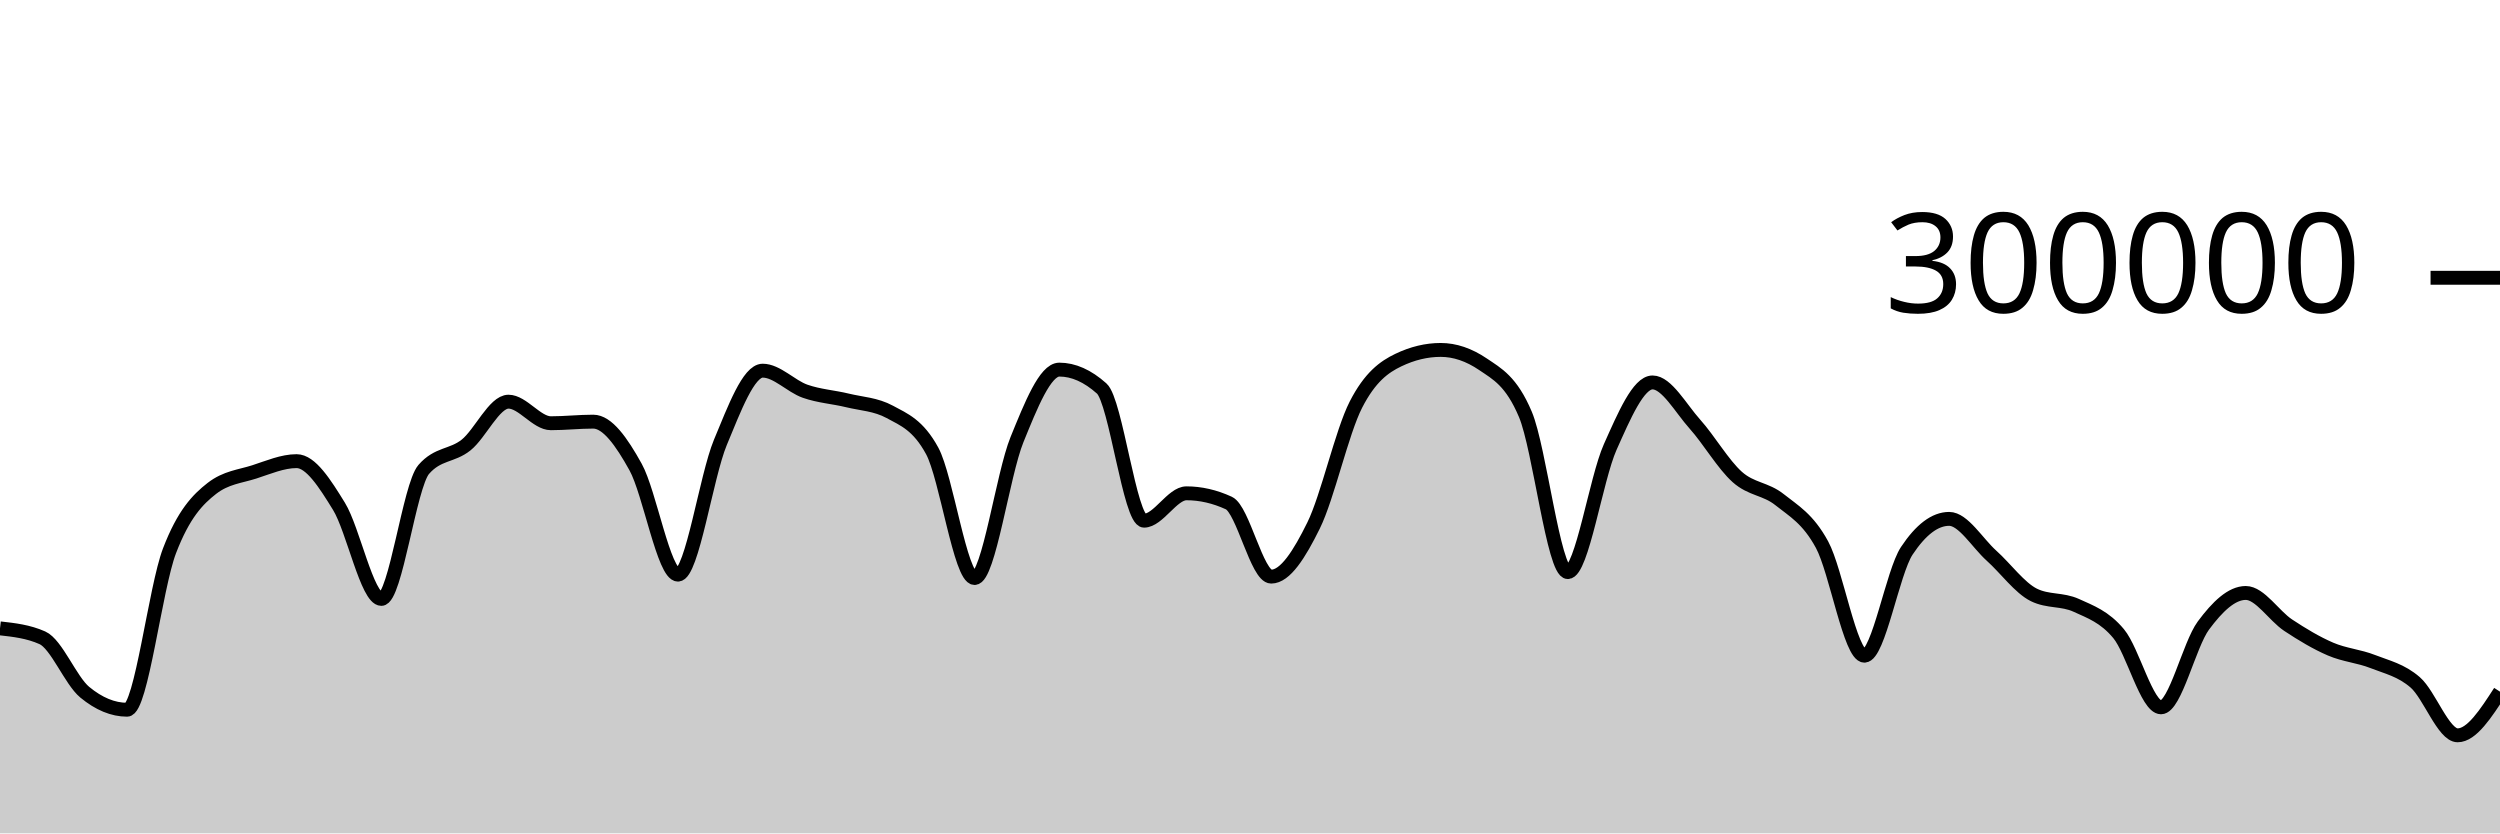
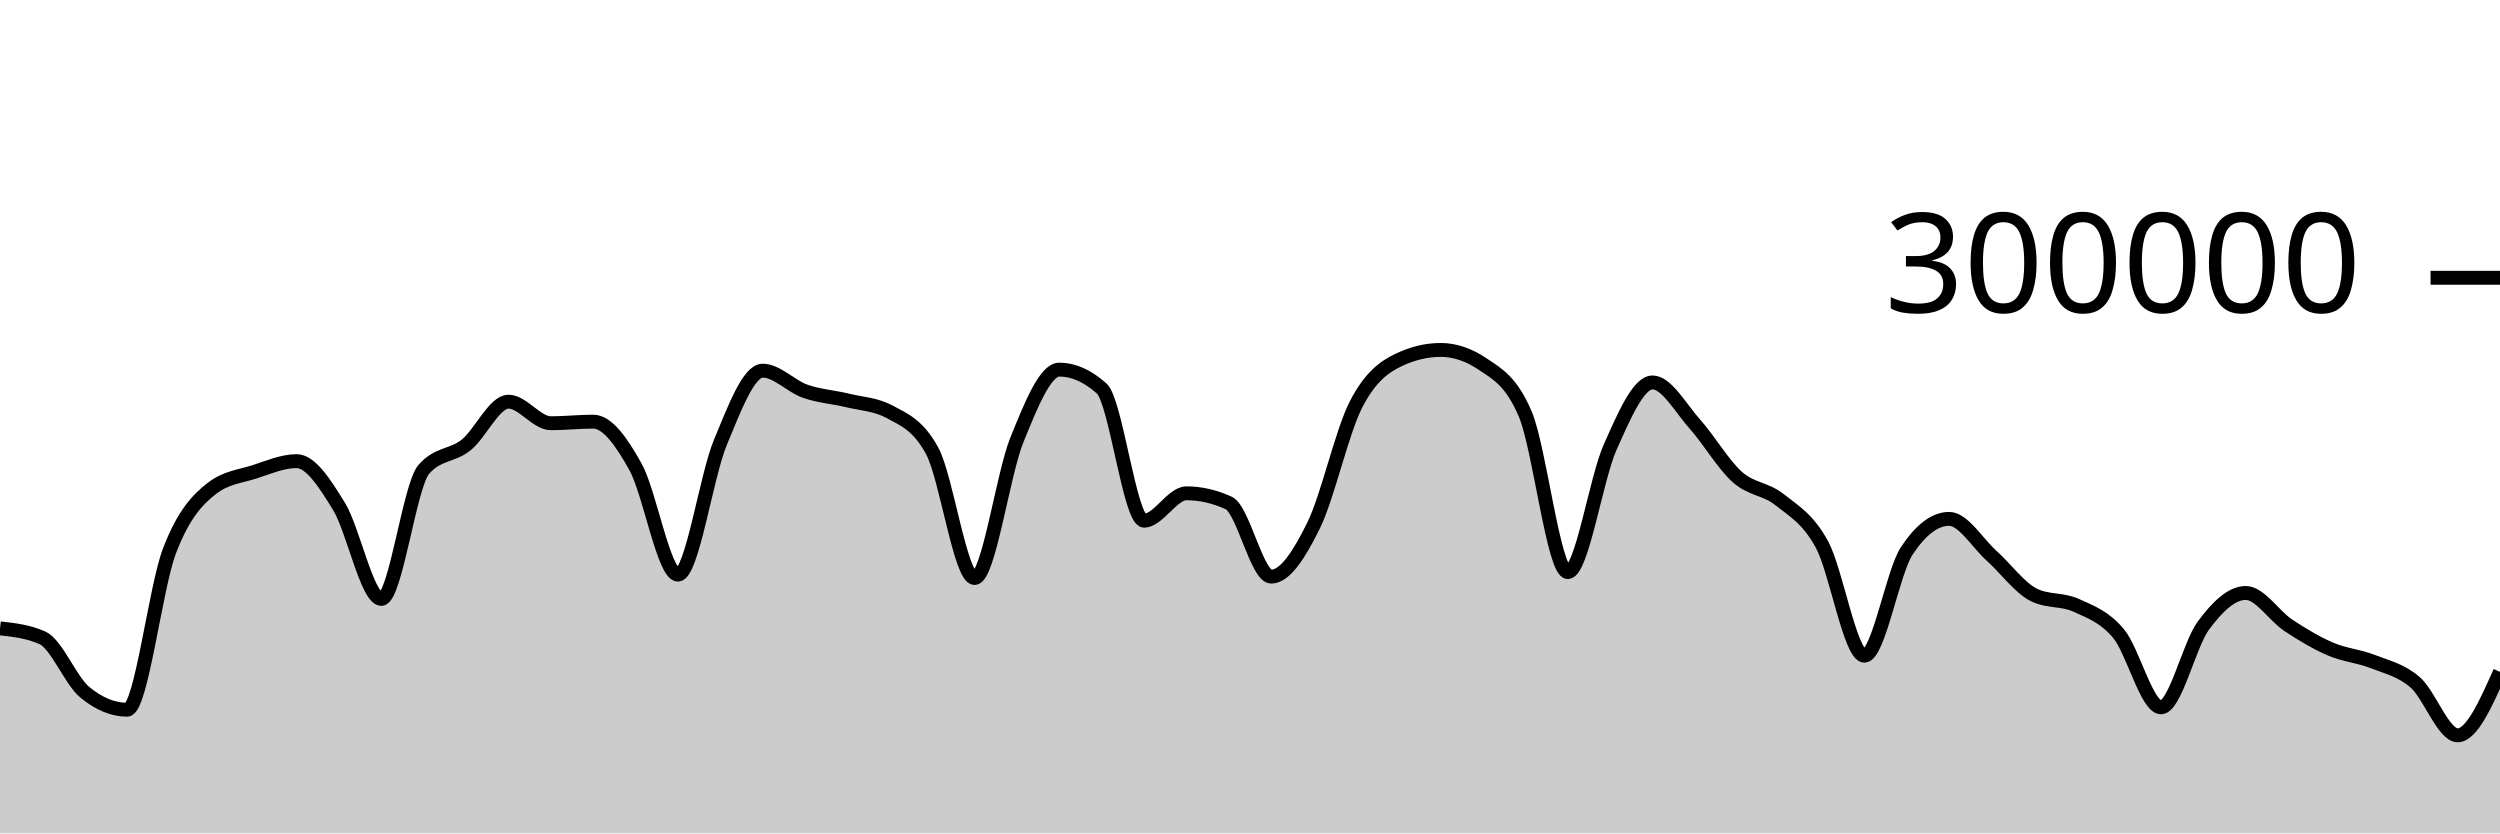
<svg xmlns="http://www.w3.org/2000/svg" viewBox="0 0 180 60">
  <g transform="translate(0,20)">
-     <path class="area" fill="rgba(0, 0, 0, 0.2)" d="M0,25.242C1.017,25.355,2.034,25.469,3.051,25.921C4.068,26.374,5.085,28.998,6.102,29.839C7.119,30.679,8.136,31.1,9.153,31.1C10.169,31.1,11.186,22.316,12.203,19.661C13.22,17.005,14.237,15.958,15.254,15.166C16.271,14.374,17.288,14.305,18.305,13.978C19.322,13.65,20.339,13.202,21.356,13.202C22.373,13.202,23.39,14.805,24.407,16.458C25.424,18.112,26.441,23.122,27.458,23.122C28.475,23.122,29.492,14.973,30.508,13.8C31.525,12.626,32.542,12.853,33.559,12.04C34.576,11.226,35.593,8.92,36.61,8.92C37.627,8.92,38.644,10.473,39.661,10.473C40.678,10.473,41.695,10.358,42.712,10.358C43.729,10.358,44.746,11.791,45.763,13.627C46.78,15.463,47.797,21.374,48.814,21.374C49.831,21.374,50.847,14.306,51.864,11.858C52.881,9.41,53.898,6.688,54.915,6.688C55.932,6.688,56.949,7.811,57.966,8.168C58.983,8.525,60,8.582,61.017,8.83C62.034,9.078,63.051,9.106,64.068,9.657C65.085,10.209,66.102,10.594,67.119,12.466C68.136,14.339,69.153,21.618,70.169,21.618C71.186,21.618,72.203,14.16,73.22,11.659C74.237,9.158,75.254,6.612,76.271,6.612C77.288,6.612,78.305,7.065,79.322,7.972C80.339,8.878,81.356,17.489,82.373,17.489C83.39,17.489,84.407,15.518,85.424,15.518C86.441,15.518,87.458,15.751,88.475,16.218C89.492,16.685,90.508,21.517,91.525,21.517C92.542,21.517,93.559,19.902,94.576,17.838C95.593,15.774,96.61,11.117,97.627,9.132C98.644,7.147,99.661,6.416,100.678,5.928C101.695,5.439,102.712,5.195,103.729,5.195C104.746,5.195,105.763,5.54,106.78,6.23C107.797,6.92,108.814,7.434,109.831,9.843C110.847,12.251,111.864,21.191,112.881,21.191C113.898,21.191,114.915,14.468,115.932,12.192C116.949,9.916,117.966,7.535,118.983,7.535C120,7.535,121.017,9.403,122.034,10.538C123.051,11.673,124.068,13.437,125.085,14.344C126.102,15.251,127.119,15.169,128.136,15.981C129.153,16.792,130.169,17.341,131.186,19.213C132.203,21.085,133.22,27.21,134.237,27.21C135.254,27.21,136.271,21.193,137.288,19.659C138.305,18.126,139.322,17.359,140.339,17.359C141.356,17.359,142.373,19.099,143.39,20.011C144.407,20.924,145.424,22.335,146.441,22.835C147.458,23.336,148.475,23.121,149.492,23.586C150.508,24.051,151.525,24.402,152.542,25.625C153.559,26.849,154.576,30.927,155.593,30.927C156.61,30.927,157.627,26.412,158.644,25.039C159.661,23.667,160.678,22.693,161.695,22.693C162.712,22.693,163.729,24.338,164.746,25.012C165.763,25.685,166.78,26.296,167.797,26.733C168.814,27.17,169.831,27.234,170.847,27.634C171.864,28.034,172.881,28.249,173.898,29.133C174.915,30.018,175.932,32.943,176.949,32.943C177.966,32.943,178.983,31.372,180,29.8L180,40C178.983,40,177.966,40,176.949,40C175.932,40,174.915,40,173.898,40C172.881,40,171.864,40,170.847,40C169.831,40,168.814,40,167.797,40C166.78,40,165.763,40,164.746,40C163.729,40,162.712,40,161.695,40C160.678,40,159.661,40,158.644,40C157.627,40,156.61,40,155.593,40C154.576,40,153.559,40,152.542,40C151.525,40,150.508,40,149.492,40C148.475,40,147.458,40,146.441,40C145.424,40,144.407,40,143.39,40C142.373,40,141.356,40,140.339,40C139.322,40,138.305,40,137.288,40C136.271,40,135.254,40,134.237,40C133.22,40,132.203,40,131.186,40C130.169,40,129.153,40,128.136,40C127.119,40,126.102,40,125.085,40C124.068,40,123.051,40,122.034,40C121.017,40,120,40,118.983,40C117.966,40,116.949,40,115.932,40C114.915,40,113.898,40,112.881,40C111.864,40,110.847,40,109.831,40C108.814,40,107.797,40,106.78,40C105.763,40,104.746,40,103.729,40C102.712,40,101.695,40,100.678,40C99.661,40,98.644,40,97.627,40C96.61,40,95.593,40,94.576,40C93.559,40,92.542,40,91.525,40C90.508,40,89.492,40,88.475,40C87.458,40,86.441,40,85.424,40C84.407,40,83.39,40,82.373,40C81.356,40,80.339,40,79.322,40C78.305,40,77.288,40,76.271,40C75.254,40,74.237,40,73.22,40C72.203,40,71.186,40,70.169,40C69.153,40,68.136,40,67.119,40C66.102,40,65.085,40,64.068,40C63.051,40,62.034,40,61.017,40C60,40,58.983,40,57.966,40C56.949,40,55.932,40,54.915,40C53.898,40,52.881,40,51.864,40C50.847,40,49.831,40,48.814,40C47.797,40,46.78,40,45.763,40C44.746,40,43.729,40,42.712,40C41.695,40,40.678,40,39.661,40C38.644,40,37.627,40,36.61,40C35.593,40,34.576,40,33.559,40C32.542,40,31.525,40,30.508,40C29.492,40,28.475,40,27.458,40C26.441,40,25.424,40,24.407,40C23.39,40,22.373,40,21.356,40C20.339,40,19.322,40,18.305,40C17.288,40,16.271,40,15.254,40C14.237,40,13.22,40,12.203,40C11.186,40,10.169,40,9.153,40C8.136,40,7.119,40,6.102,40C5.085,40,4.068,40,3.051,40C2.034,40,1.017,40,0,40Z" />
-     <path class="line" stroke="black" fill="none" d="M0,25.242C1.017,25.355,2.034,25.469,3.051,25.921C4.068,26.374,5.085,28.998,6.102,29.839C7.119,30.679,8.136,31.1,9.153,31.1C10.169,31.1,11.186,22.316,12.203,19.661C13.22,17.005,14.237,15.958,15.254,15.166C16.271,14.374,17.288,14.305,18.305,13.978C19.322,13.65,20.339,13.202,21.356,13.202C22.373,13.202,23.39,14.805,24.407,16.458C25.424,18.112,26.441,23.122,27.458,23.122C28.475,23.122,29.492,14.973,30.508,13.8C31.525,12.626,32.542,12.853,33.559,12.04C34.576,11.226,35.593,8.92,36.61,8.92C37.627,8.92,38.644,10.473,39.661,10.473C40.678,10.473,41.695,10.358,42.712,10.358C43.729,10.358,44.746,11.791,45.763,13.627C46.78,15.463,47.797,21.374,48.814,21.374C49.831,21.374,50.847,14.306,51.864,11.858C52.881,9.41,53.898,6.688,54.915,6.688C55.932,6.688,56.949,7.811,57.966,8.168C58.983,8.525,60,8.582,61.017,8.83C62.034,9.078,63.051,9.106,64.068,9.657C65.085,10.209,66.102,10.594,67.119,12.466C68.136,14.339,69.153,21.618,70.169,21.618C71.186,21.618,72.203,14.16,73.22,11.659C74.237,9.158,75.254,6.612,76.271,6.612C77.288,6.612,78.305,7.065,79.322,7.972C80.339,8.878,81.356,17.489,82.373,17.489C83.39,17.489,84.407,15.518,85.424,15.518C86.441,15.518,87.458,15.751,88.475,16.218C89.492,16.685,90.508,21.517,91.525,21.517C92.542,21.517,93.559,19.902,94.576,17.838C95.593,15.774,96.61,11.117,97.627,9.132C98.644,7.147,99.661,6.416,100.678,5.928C101.695,5.439,102.712,5.195,103.729,5.195C104.746,5.195,105.763,5.54,106.78,6.23C107.797,6.92,108.814,7.434,109.831,9.843C110.847,12.251,111.864,21.191,112.881,21.191C113.898,21.191,114.915,14.468,115.932,12.192C116.949,9.916,117.966,7.535,118.983,7.535C120,7.535,121.017,9.403,122.034,10.538C123.051,11.673,124.068,13.437,125.085,14.344C126.102,15.251,127.119,15.169,128.136,15.981C129.153,16.792,130.169,17.341,131.186,19.213C132.203,21.085,133.22,27.21,134.237,27.21C135.254,27.21,136.271,21.193,137.288,19.659C138.305,18.126,139.322,17.359,140.339,17.359C141.356,17.359,142.373,19.099,143.39,20.011C144.407,20.924,145.424,22.335,146.441,22.835C147.458,23.336,148.475,23.121,149.492,23.586C150.508,24.051,151.525,24.402,152.542,25.625C153.559,26.849,154.576,30.927,155.593,30.927C156.61,30.927,157.627,26.412,158.644,25.039C159.661,23.667,160.678,22.693,161.695,22.693C162.712,22.693,163.729,24.338,164.746,25.012C165.763,25.685,166.78,26.296,167.797,26.733C168.814,27.17,169.831,27.234,170.847,27.634C171.864,28.034,172.881,28.249,173.898,29.133C174.915,30.018,175.932,32.943,176.949,32.943C177.966,32.943,178.983,31.372,180,29.8" />
+     <path class="area" fill="rgba(0, 0, 0, 0.2)" d="M0,25.242C1.017,25.355,2.034,25.469,3.051,25.921C4.068,26.374,5.085,28.998,6.102,29.839C7.119,30.679,8.136,31.1,9.153,31.1C10.169,31.1,11.186,22.316,12.203,19.661C13.22,17.005,14.237,15.958,15.254,15.166C16.271,14.374,17.288,14.305,18.305,13.978C19.322,13.65,20.339,13.202,21.356,13.202C22.373,13.202,23.39,14.805,24.407,16.458C25.424,18.112,26.441,23.122,27.458,23.122C28.475,23.122,29.492,14.973,30.508,13.8C31.525,12.626,32.542,12.853,33.559,12.04C34.576,11.226,35.593,8.92,36.61,8.92C37.627,8.92,38.644,10.473,39.661,10.473C40.678,10.473,41.695,10.358,42.712,10.358C43.729,10.358,44.746,11.791,45.763,13.627C46.78,15.463,47.797,21.374,48.814,21.374C49.831,21.374,50.847,14.306,51.864,11.858C52.881,9.41,53.898,6.688,54.915,6.688C55.932,6.688,56.949,7.811,57.966,8.168C58.983,8.525,60,8.582,61.017,8.83C62.034,9.078,63.051,9.106,64.068,9.657C65.085,10.209,66.102,10.594,67.119,12.466C68.136,14.339,69.153,21.618,70.169,21.618C71.186,21.618,72.203,14.16,73.22,11.659C74.237,9.158,75.254,6.612,76.271,6.612C77.288,6.612,78.305,7.065,79.322,7.972C80.339,8.878,81.356,17.489,82.373,17.489C83.39,17.489,84.407,15.518,85.424,15.518C86.441,15.518,87.458,15.751,88.475,16.218C89.492,16.685,90.508,21.517,91.525,21.517C92.542,21.517,93.559,19.902,94.576,17.838C95.593,15.774,96.61,11.117,97.627,9.132C98.644,7.147,99.661,6.416,100.678,5.928C101.695,5.439,102.712,5.195,103.729,5.195C104.746,5.195,105.763,5.54,106.78,6.23C107.797,6.92,108.814,7.434,109.831,9.843C110.847,12.251,111.864,21.191,112.881,21.191C113.898,21.191,114.915,14.468,115.932,12.192C116.949,9.916,117.966,7.535,118.983,7.535C120,7.535,121.017,9.403,122.034,10.538C123.051,11.673,124.068,13.437,125.085,14.344C126.102,15.251,127.119,15.169,128.136,15.981C129.153,16.792,130.169,17.341,131.186,19.213C132.203,21.085,133.22,27.21,134.237,27.21C135.254,27.21,136.271,21.193,137.288,19.659C138.305,18.126,139.322,17.359,140.339,17.359C141.356,17.359,142.373,19.099,143.39,20.011C144.407,20.924,145.424,22.335,146.441,22.835C147.458,23.336,148.475,23.121,149.492,23.586C150.508,24.051,151.525,24.402,152.542,25.625C153.559,26.849,154.576,30.927,155.593,30.927C156.61,30.927,157.627,26.412,158.644,25.039C159.661,23.667,160.678,22.693,161.695,22.693C162.712,22.693,163.729,24.338,164.746,25.012C165.763,25.685,166.78,26.296,167.797,26.733C168.814,27.17,169.831,27.234,170.847,27.634C171.864,28.034,172.881,28.249,173.898,29.133C174.915,30.018,175.932,32.943,176.949,32.943C177.966,32.943,178.983,30.658,180,28.373L180,40C178.983,40,177.966,40,176.949,40C175.932,40,174.915,40,173.898,40C172.881,40,171.864,40,170.847,40C169.831,40,168.814,40,167.797,40C166.78,40,165.763,40,164.746,40C163.729,40,162.712,40,161.695,40C160.678,40,159.661,40,158.644,40C157.627,40,156.61,40,155.593,40C154.576,40,153.559,40,152.542,40C151.525,40,150.508,40,149.492,40C148.475,40,147.458,40,146.441,40C145.424,40,144.407,40,143.39,40C142.373,40,141.356,40,140.339,40C139.322,40,138.305,40,137.288,40C136.271,40,135.254,40,134.237,40C133.22,40,132.203,40,131.186,40C130.169,40,129.153,40,128.136,40C127.119,40,126.102,40,125.085,40C124.068,40,123.051,40,122.034,40C121.017,40,120,40,118.983,40C117.966,40,116.949,40,115.932,40C114.915,40,113.898,40,112.881,40C111.864,40,110.847,40,109.831,40C108.814,40,107.797,40,106.78,40C105.763,40,104.746,40,103.729,40C102.712,40,101.695,40,100.678,40C99.661,40,98.644,40,97.627,40C96.61,40,95.593,40,94.576,40C93.559,40,92.542,40,91.525,40C90.508,40,89.492,40,88.475,40C87.458,40,86.441,40,85.424,40C84.407,40,83.39,40,82.373,40C81.356,40,80.339,40,79.322,40C78.305,40,77.288,40,76.271,40C75.254,40,74.237,40,73.22,40C72.203,40,71.186,40,70.169,40C69.153,40,68.136,40,67.119,40C66.102,40,65.085,40,64.068,40C63.051,40,62.034,40,61.017,40C60,40,58.983,40,57.966,40C56.949,40,55.932,40,54.915,40C53.898,40,52.881,40,51.864,40C50.847,40,49.831,40,48.814,40C47.797,40,46.78,40,45.763,40C44.746,40,43.729,40,42.712,40C41.695,40,40.678,40,39.661,40C38.644,40,37.627,40,36.61,40C35.593,40,34.576,40,33.559,40C32.542,40,31.525,40,30.508,40C29.492,40,28.475,40,27.458,40C26.441,40,25.424,40,24.407,40C23.39,40,22.373,40,21.356,40C20.339,40,19.322,40,18.305,40C17.288,40,16.271,40,15.254,40C14.237,40,13.22,40,12.203,40C11.186,40,10.169,40,9.153,40C8.136,40,7.119,40,6.102,40C5.085,40,4.068,40,3.051,40C2.034,40,1.017,40,0,40Z" />
+     <path class="line" stroke="black" fill="none" d="M0,25.242C1.017,25.355,2.034,25.469,3.051,25.921C4.068,26.374,5.085,28.998,6.102,29.839C7.119,30.679,8.136,31.1,9.153,31.1C10.169,31.1,11.186,22.316,12.203,19.661C13.22,17.005,14.237,15.958,15.254,15.166C16.271,14.374,17.288,14.305,18.305,13.978C19.322,13.65,20.339,13.202,21.356,13.202C22.373,13.202,23.39,14.805,24.407,16.458C25.424,18.112,26.441,23.122,27.458,23.122C28.475,23.122,29.492,14.973,30.508,13.8C31.525,12.626,32.542,12.853,33.559,12.04C34.576,11.226,35.593,8.92,36.61,8.92C37.627,8.92,38.644,10.473,39.661,10.473C40.678,10.473,41.695,10.358,42.712,10.358C43.729,10.358,44.746,11.791,45.763,13.627C46.78,15.463,47.797,21.374,48.814,21.374C49.831,21.374,50.847,14.306,51.864,11.858C52.881,9.41,53.898,6.688,54.915,6.688C55.932,6.688,56.949,7.811,57.966,8.168C58.983,8.525,60,8.582,61.017,8.83C62.034,9.078,63.051,9.106,64.068,9.657C65.085,10.209,66.102,10.594,67.119,12.466C68.136,14.339,69.153,21.618,70.169,21.618C71.186,21.618,72.203,14.16,73.22,11.659C74.237,9.158,75.254,6.612,76.271,6.612C77.288,6.612,78.305,7.065,79.322,7.972C80.339,8.878,81.356,17.489,82.373,17.489C83.39,17.489,84.407,15.518,85.424,15.518C86.441,15.518,87.458,15.751,88.475,16.218C89.492,16.685,90.508,21.517,91.525,21.517C92.542,21.517,93.559,19.902,94.576,17.838C95.593,15.774,96.61,11.117,97.627,9.132C98.644,7.147,99.661,6.416,100.678,5.928C101.695,5.439,102.712,5.195,103.729,5.195C104.746,5.195,105.763,5.54,106.78,6.23C107.797,6.92,108.814,7.434,109.831,9.843C110.847,12.251,111.864,21.191,112.881,21.191C113.898,21.191,114.915,14.468,115.932,12.192C116.949,9.916,117.966,7.535,118.983,7.535C120,7.535,121.017,9.403,122.034,10.538C123.051,11.673,124.068,13.437,125.085,14.344C126.102,15.251,127.119,15.169,128.136,15.981C129.153,16.792,130.169,17.341,131.186,19.213C132.203,21.085,133.22,27.21,134.237,27.21C135.254,27.21,136.271,21.193,137.288,19.659C138.305,18.126,139.322,17.359,140.339,17.359C141.356,17.359,142.373,19.099,143.39,20.011C144.407,20.924,145.424,22.335,146.441,22.835C147.458,23.336,148.475,23.121,149.492,23.586C150.508,24.051,151.525,24.402,152.542,25.625C153.559,26.849,154.576,30.927,155.593,30.927C156.61,30.927,157.627,26.412,158.644,25.039C159.661,23.667,160.678,22.693,161.695,22.693C162.712,22.693,163.729,24.338,164.746,25.012C165.763,25.685,166.78,26.296,167.797,26.733C168.814,27.17,169.831,27.234,170.847,27.634C171.864,28.034,172.881,28.249,173.898,29.133C174.915,30.018,175.932,32.943,176.949,32.943C177.966,32.943,178.983,30.658,180,28.373" />
    <path class="axis-ceiling" stroke-width="1" stroke="black" fill="none" d="M175,0L180,0" />
    <text class="axis-ceiling-label" font-family="sans-serif" text-anchor="end" font-size="10px" x="170" y="2.5">300000</text>
  </g>
</svg>
